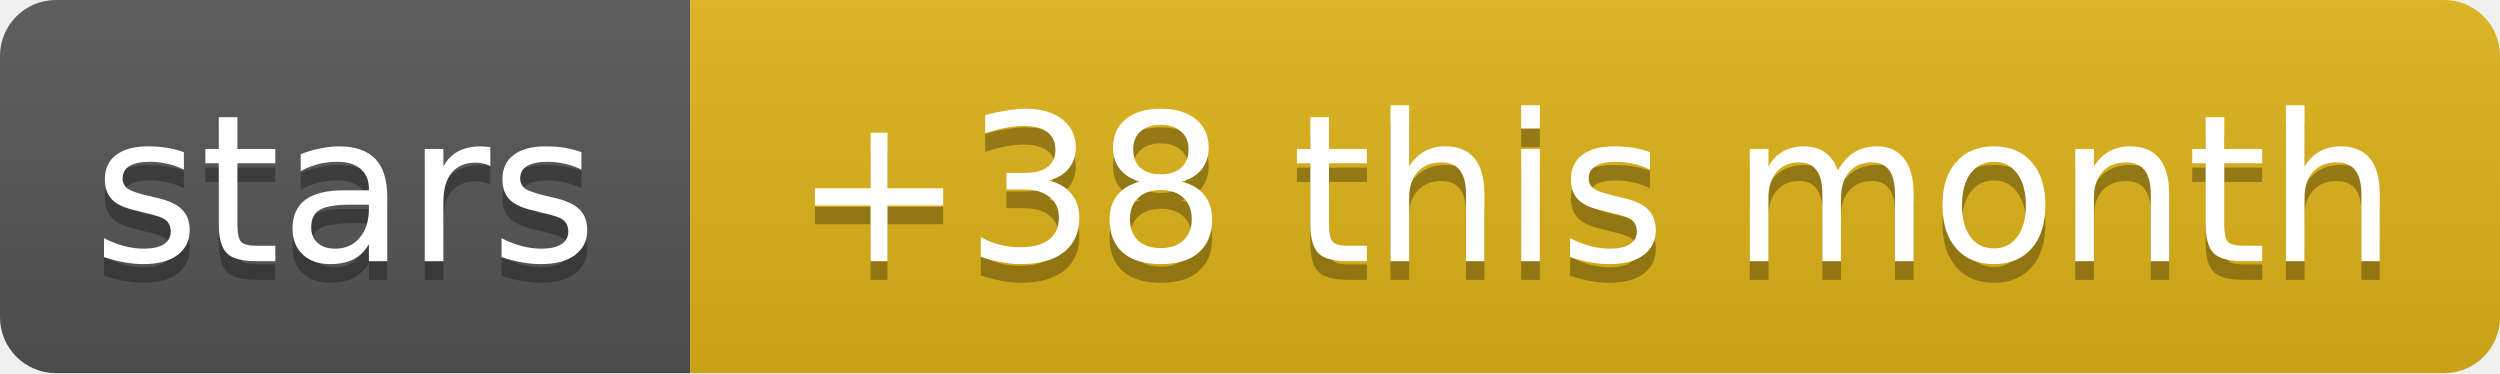
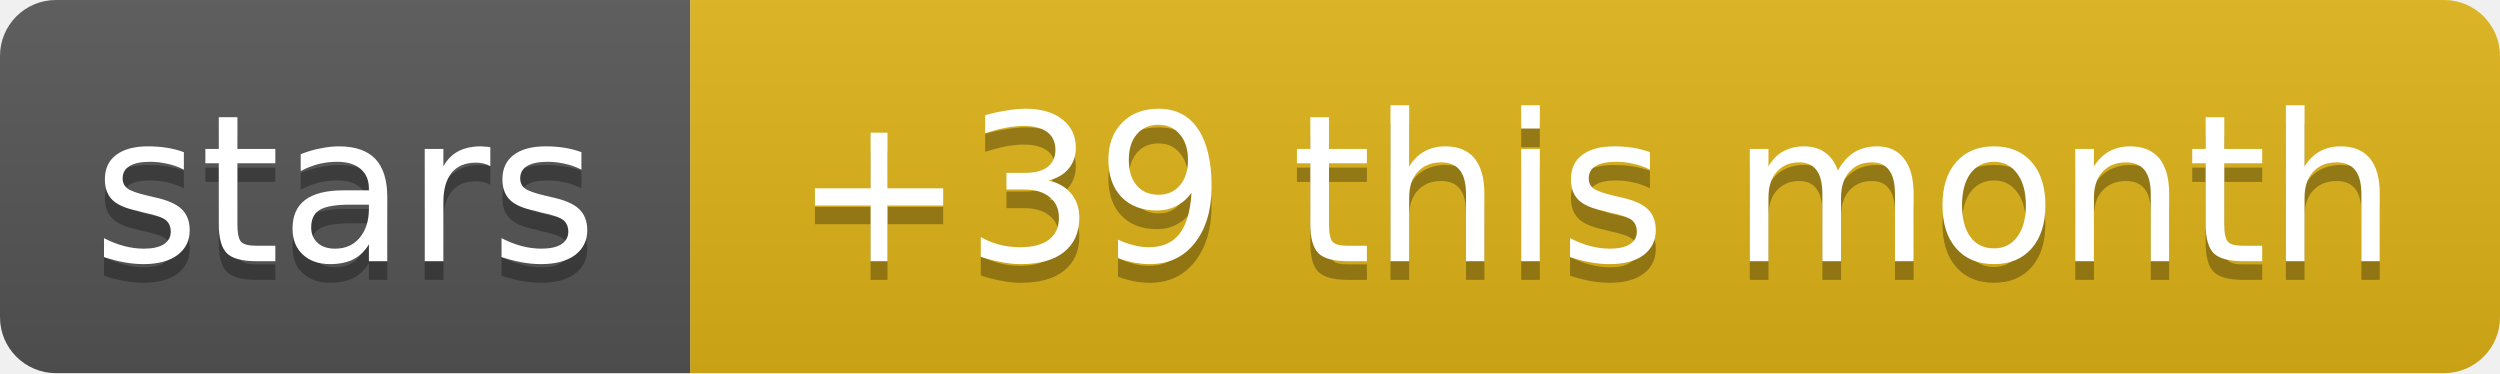
- <svg xmlns="http://www.w3.org/2000/svg" width="134" height="20" role="img" aria-label="stars: +38 this month">
+ <svg xmlns="http://www.w3.org/2000/svg" width="134" height="20" role="img" aria-label="stars: +39 this month">
  <linearGradient id="s" x2="0" y2="100%">
    <stop offset="0" stop-color="#bbb" stop-opacity=".1" />
    <stop offset="1" stop-opacity=".1" />
  </linearGradient>
  <clipPath id="r">
    <rect width="134" height="20" rx="3" fill="#fff" />
  </clipPath>
  <g clip-path="url(#r)">
    <rect width="37" height="20" fill="#555" />
    <rect x="37" width="97" height="20" fill="#dfb317" />
    <rect width="134" height="20" fill="url(#s)" />
  </g>
  <g fill="#fff" text-anchor="middle" font-family="Verdana,Geneva,DejaVu Sans,sans-serif" text-rendering="geometricPrecision" font-size="11">
    <text aria-hidden="true" x="18.5" y="15" fill="#010101" fill-opacity=".3" textLength="26.9">stars</text>
-     <text aria-hidden="true" x="85.5" y="15" fill="#010101" fill-opacity=".3" textLength="86.6">+38 this month</text>
+     <text aria-hidden="true" x="85.5" y="15" fill="#010101" fill-opacity=".3" textLength="86.6">+39 this month</text>
    <text x="18.5" y="14" textLength="26.9">stars</text>
-     <text x="85.5" y="14" textLength="86.6">+38 this month</text>
+     <text x="85.5" y="14" textLength="86.6">+39 this month</text>
  </g>
</svg>
